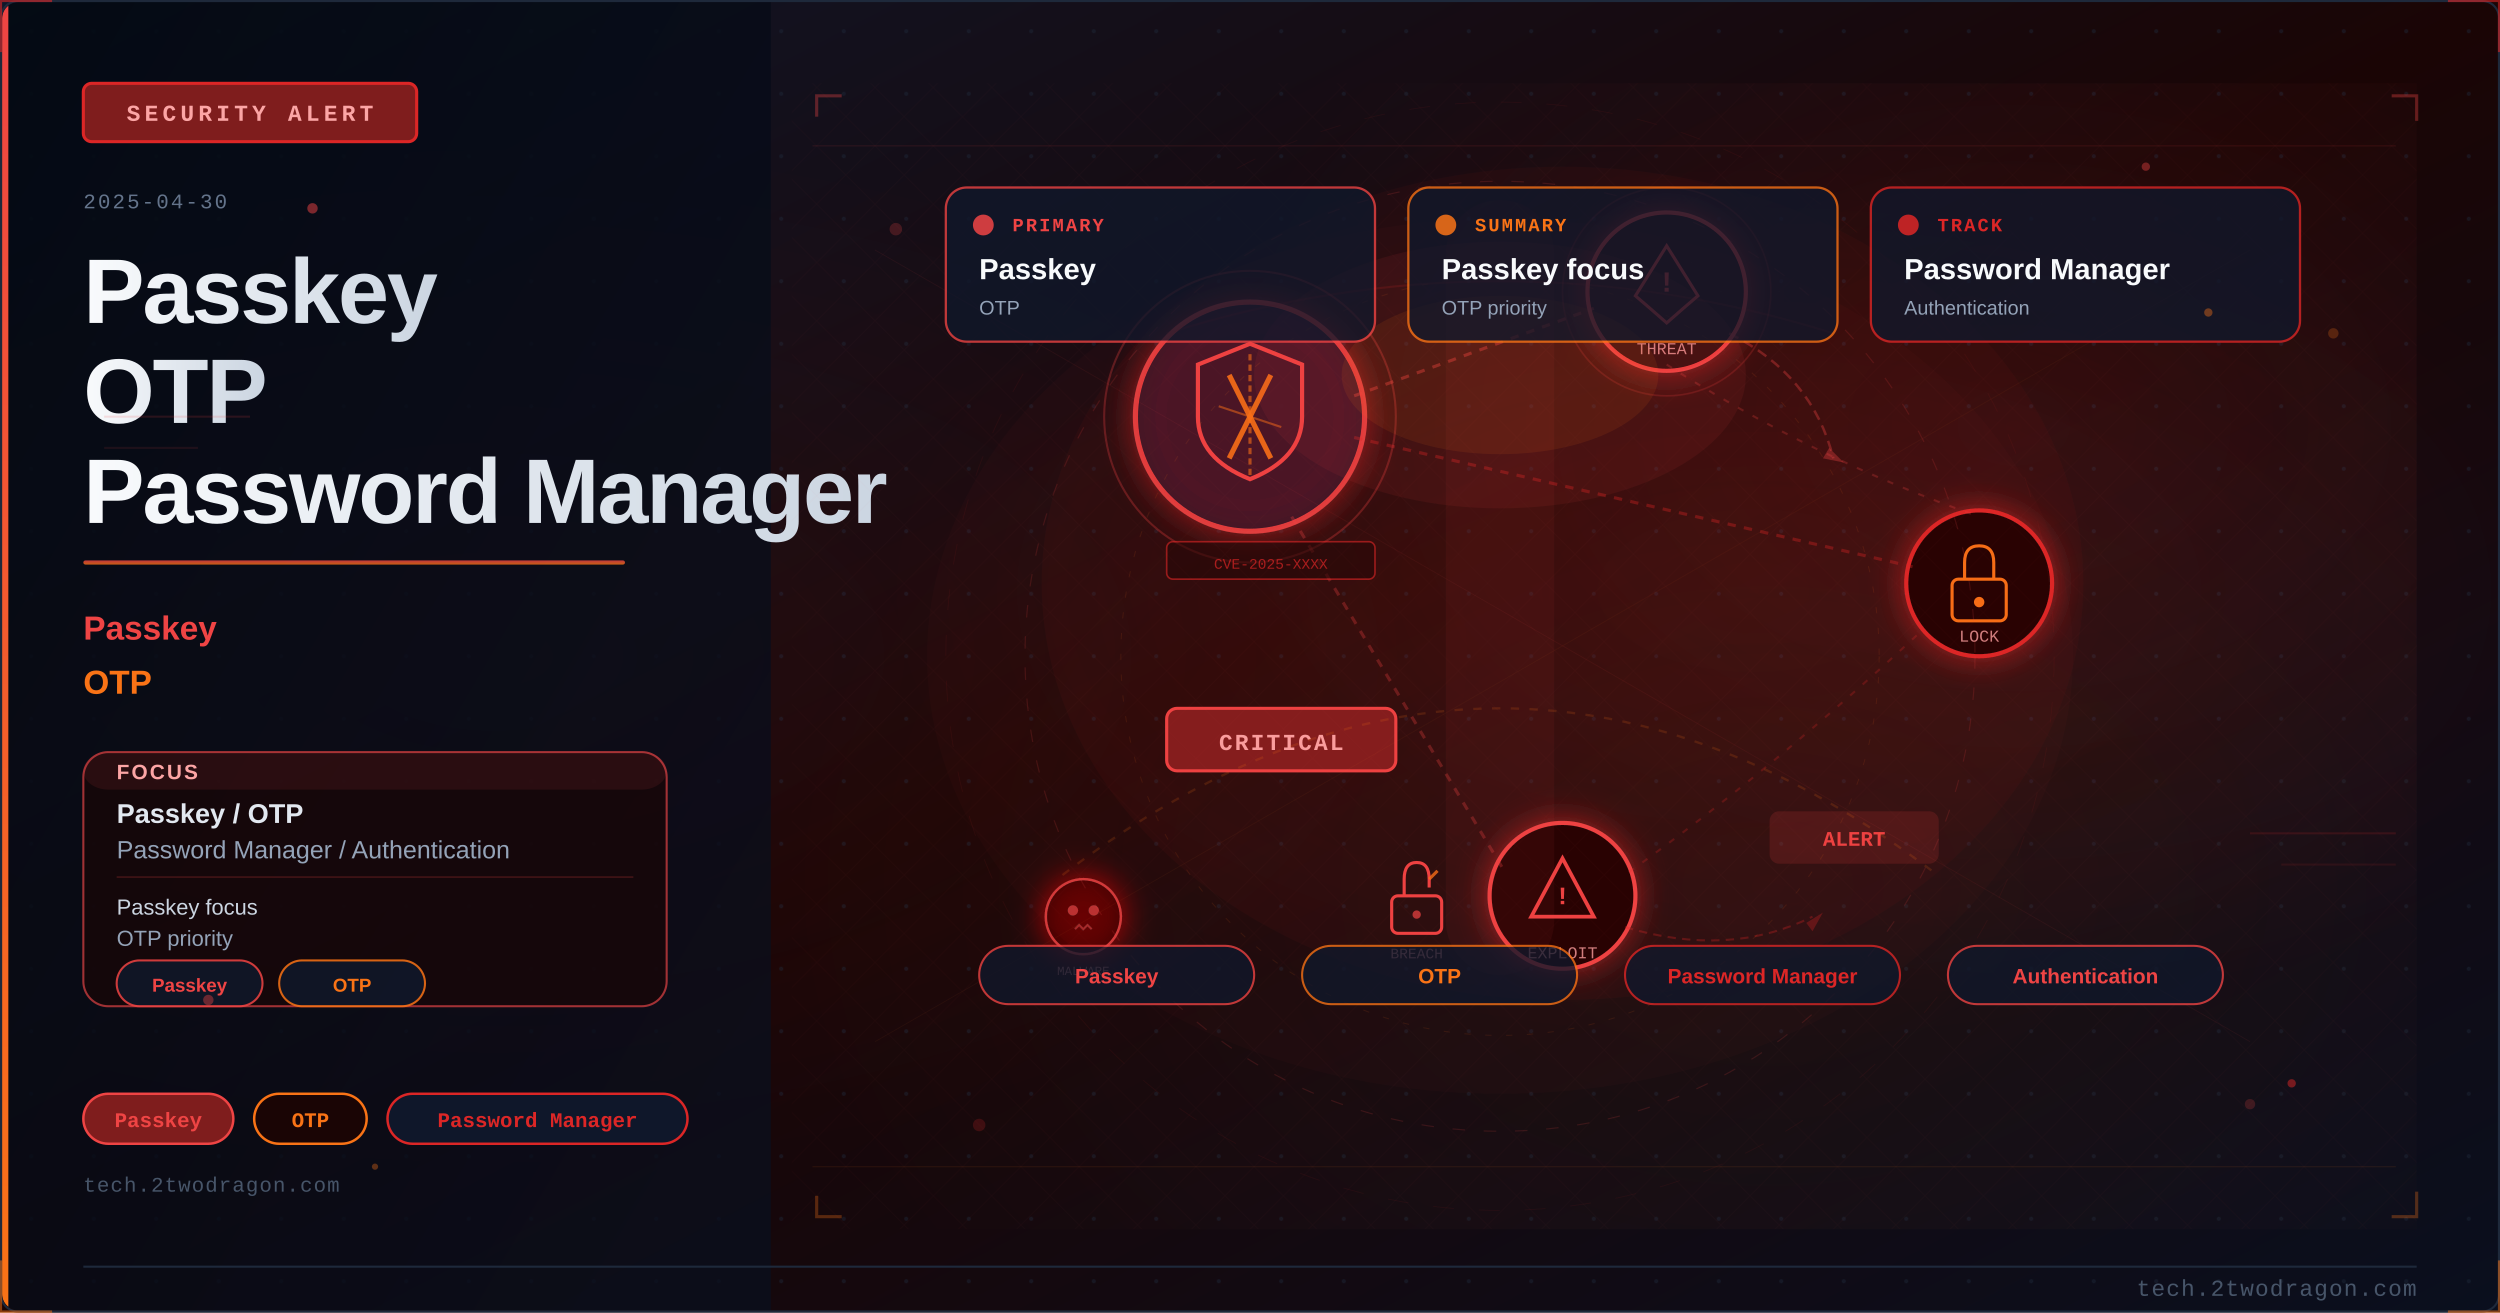
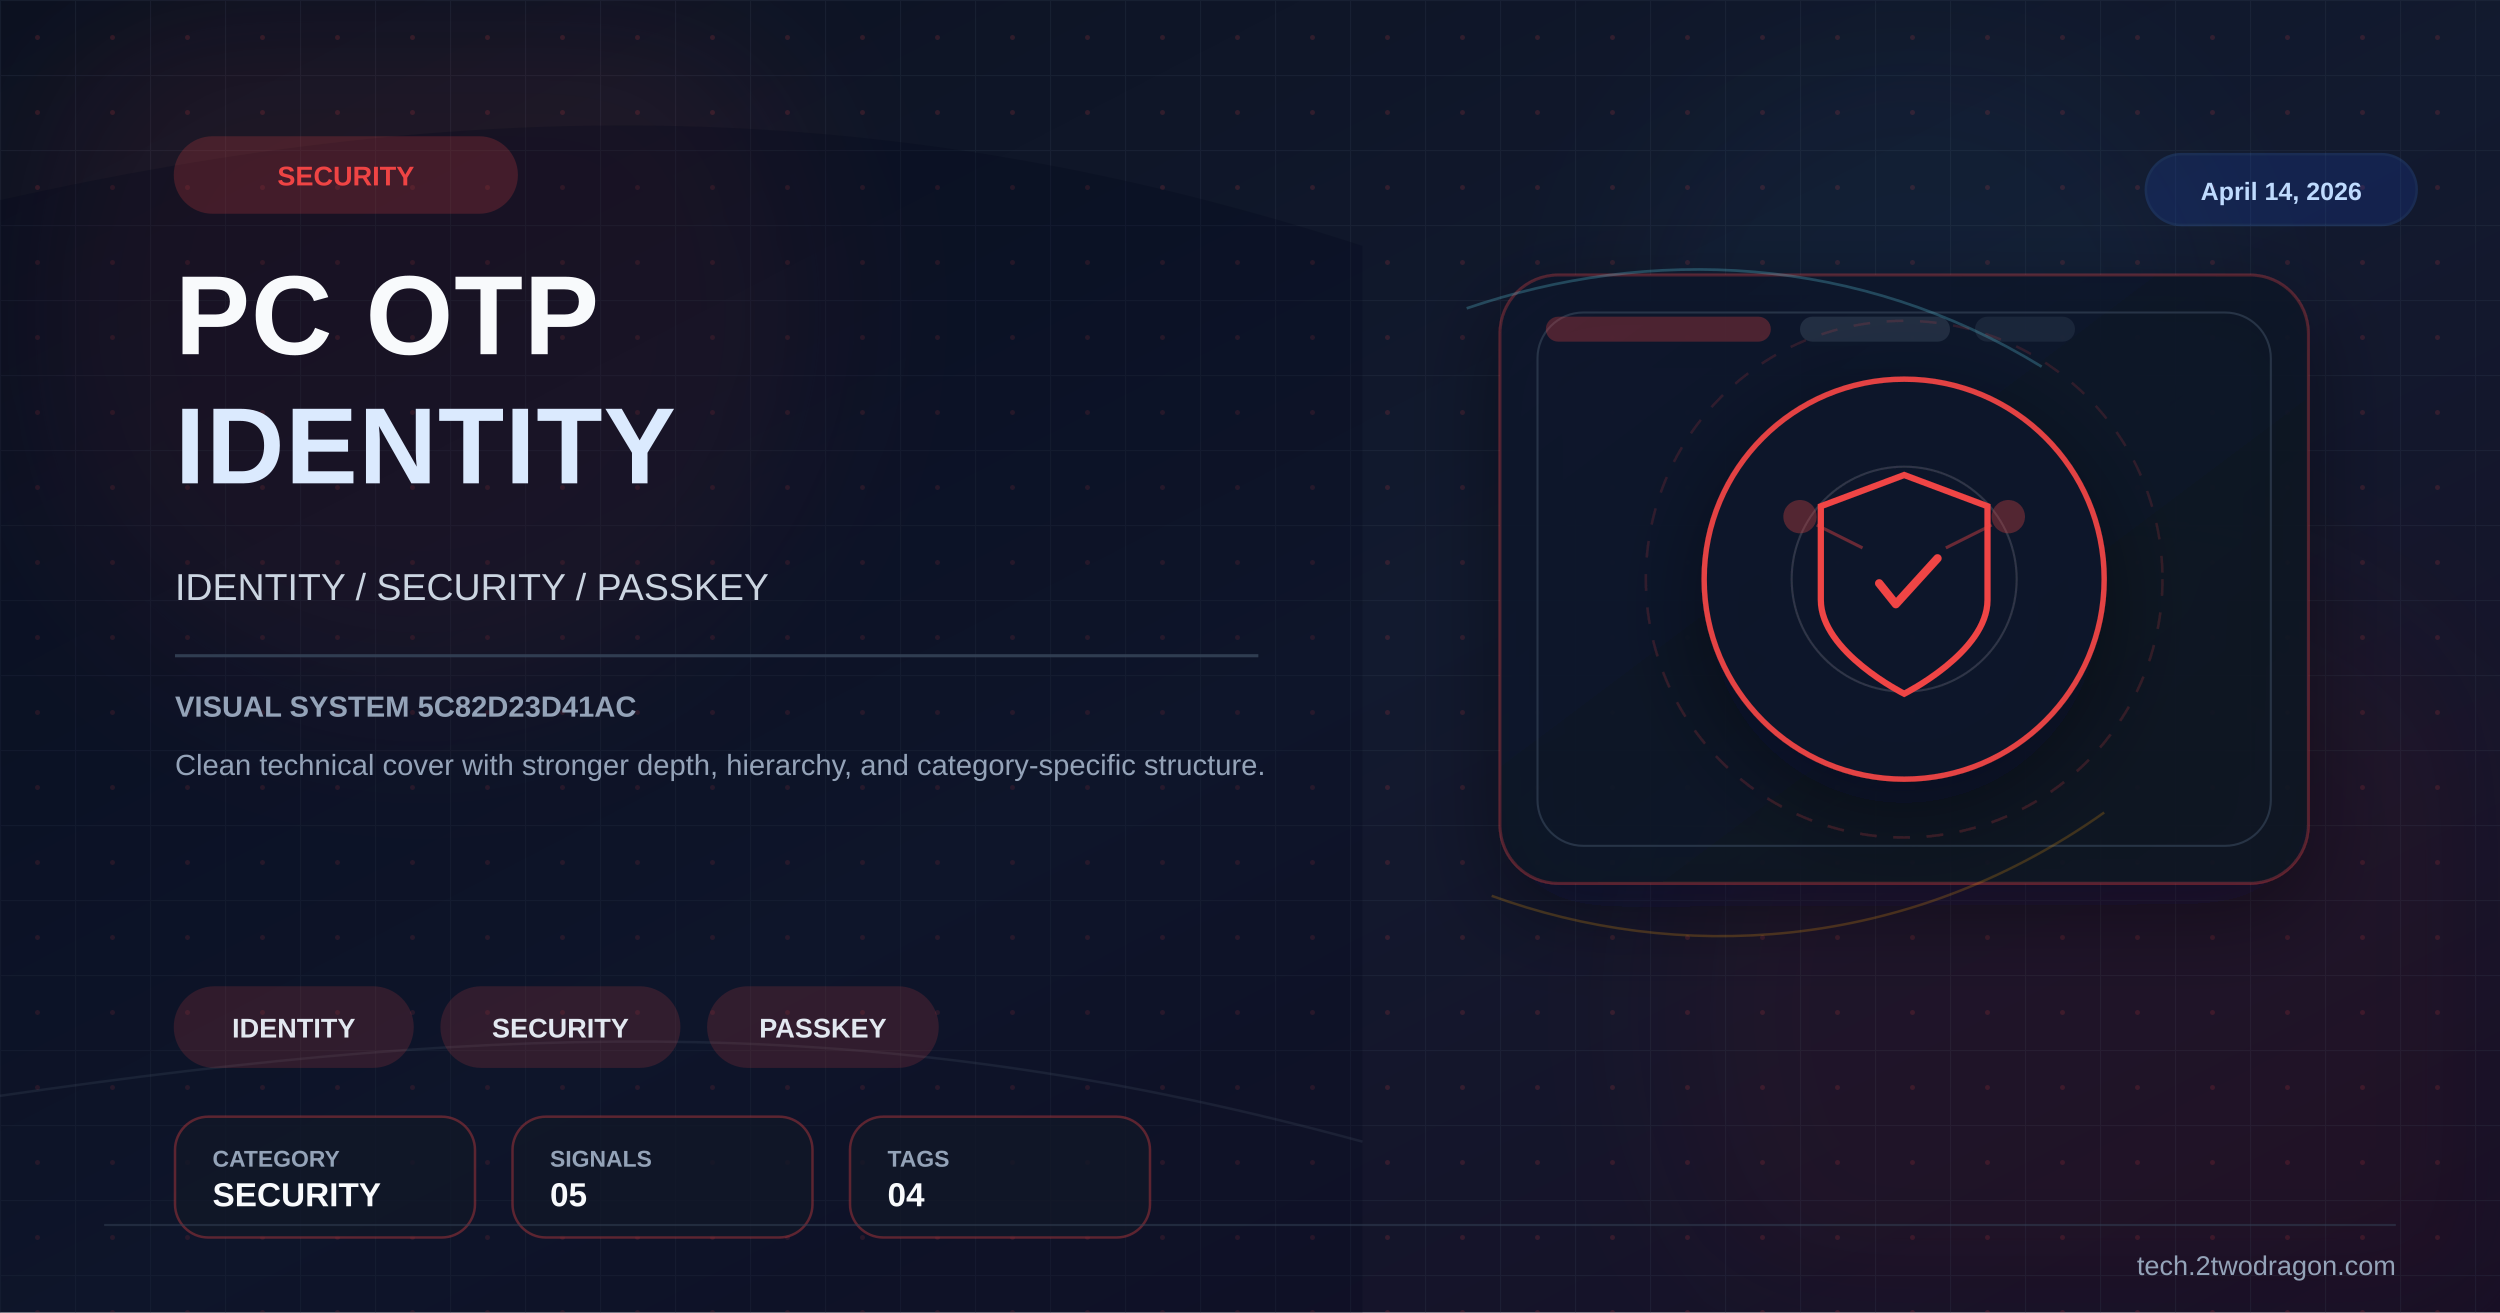
<svg xmlns="http://www.w3.org/2000/svg" viewBox="0 0 1200 630" width="1200" height="630">
  <defs>
-     <linearGradient id="u2a96c3bg" x1="0%" y1="0%" x2="100%" y2="100%">
-       <stop offset="0%" style="stop-color:#0f172a" />
-       <stop offset="50%" style="stop-color:#1a0505" />
-       <stop offset="100%" style="stop-color:#0a0f1e" />
+     <linearGradient id="bg" x1="0%" y1="0%" x2="100%" y2="100%">
+       <stop offset="0%" stop-color="#0b1120" />
+       <stop offset="52%" stop-color="#121a2f" />
+       <stop offset="100%" stop-color="#170f25" />
    </linearGradient>
-     <linearGradient id="u2a96c3accent" x1="0%" y1="0%" x2="0%" y2="100%">
-       <stop offset="0%" style="stop-color:#ef4444" />
-       <stop offset="100%" style="stop-color:#f97316" />
+     <linearGradient id="panel" x1="0%" y1="0%" x2="100%" y2="100%">
+       <stop offset="0%" stop-color="#0f172a" stop-opacity="0.96" />
+       <stop offset="100%" stop-color="#111827" stop-opacity="0.86" />
    </linearGradient>
-     <linearGradient id="u2a96c3title" x1="0%" y1="0%" x2="100%" y2="0%">
-       <stop offset="0%" style="stop-color:#f8fafc" />
-       <stop offset="100%" style="stop-color:#cbd5e1" />
-     </linearGradient>
-     <linearGradient id="u2a96c3panel" x1="0%" y1="0%" x2="100%" y2="100%">
-       <stop offset="0%" style="stop-color:#020810;stop-opacity:0.85" />
-       <stop offset="100%" style="stop-color:#0a0f1e;stop-opacity:0.75" />
-     </linearGradient>
-     <radialGradient id="u2a96c3ambientL" cx="20%" cy="50%" r="40%">
-       <stop offset="0%" style="stop-color:#ef4444;stop-opacity:0.06" />
-       <stop offset="100%" style="stop-color:#ef4444;stop-opacity:0" />
-     </radialGradient>
-     <radialGradient id="u2a96c3ambientR" cx="70%" cy="45%" r="35%">
-       <stop offset="0%" style="stop-color:#dc2626;stop-opacity:0.08" />
-       <stop offset="100%" style="stop-color:#dc2626;stop-opacity:0" />
-     </radialGradient>
-     <filter id="u2a96c3glow" x="-100%" y="-100%" width="300%" height="300%">
-       <feDropShadow dx="0" dy="0" stdDeviation="8" flood-color="#dc2626" flood-opacity="0.7" />
-     </filter>
-     <filter id="u2a96c3blur" x="-50%" y="-50%" width="200%" height="200%">
-       <feGaussianBlur stdDeviation="12" />
-     </filter>
-     <filter id="u2a96c3textglow" x="-20%" y="-20%" width="140%" height="140%">
-       <feDropShadow dx="0" dy="0" stdDeviation="4" flood-color="#ef4444" flood-opacity="0.5" />
-     </filter>
-     <filter id="u2a96c3fxGlow" x="-50%" y="-50%" width="200%" height="200%">
-       <feGaussianBlur stdDeviation="6" result="b" />
-       <feColorMatrix in="b" type="matrix" values="1.2 0.4 0 0 0 0.5 0.6 0 0 0 0 0 0 0 0 0 0 0 0.85 0" result="g" />
+     <pattern id="microGrid" x="0" y="0" width="36" height="36" patternUnits="userSpaceOnUse">
+       <path d="M36 0H0V36" fill="none" stroke="#334155" stroke-width="1" opacity="0.25" />
+       <circle cx="18" cy="18" r="1.2" fill="#ef4444" opacity="0.15" />
+     </pattern>
+     <filter id="glow" x="-40%" y="-40%" width="180%" height="180%">
+       <feGaussianBlur stdDeviation="10" result="blur" />
      <feMerge>
-         <feMergeNode in="g" />
+         <feMergeNode in="blur" />
        <feMergeNode in="SourceGraphic" />
      </feMerge>
    </filter>
-     <filter id="u2a96c3fxRed" x="-60%" y="-60%" width="220%" height="220%">
-       <feGaussianBlur stdDeviation="8" result="b" />
-       <feColorMatrix in="b" type="matrix" values="1.3 0 0 0 0.7 0 0 0 0 0 0 0 0 0 0 0 0 0 0.95 0" result="g" />
-       <feMerge>
-         <feMergeNode in="g" />
-         <feMergeNode in="SourceGraphic" />
-       </feMerge>
+     <filter id="sg" x="-30%" y="-30%" width="160%" height="160%">
+       <feGaussianBlur stdDeviation="36" />
    </filter>
-     <radialGradient id="u2a96c3sceneGlow1" cx="75%" cy="30%" r="50%">
-       <stop offset="0%" stop-color="#ef4444" stop-opacity="0.15" />
-       <stop offset="100%" stop-color="#ef4444" stop-opacity="0" />
-     </radialGradient>
-     <radialGradient id="u2a96c3sceneGlow2" cx="60%" cy="70%" r="60%">
-       <stop offset="0%" stop-color="#f97316" stop-opacity="0.10" />
-       <stop offset="100%" stop-color="#f97316" stop-opacity="0" />
-     </radialGradient>
-     <pattern id="u2a96c3dots" x="0" y="0" width="30" height="30" patternUnits="userSpaceOnUse">
-       <circle cx="15" cy="15" r="1" fill="#1e293b" opacity="0.7" />
-     </pattern>
-     <clipPath id="u2a96c3clip">
-       <rect x="1" y="1" width="1198" height="628" rx="8" ry="8" />
-     </clipPath>
-     <style>
-       @keyframes u2a96c3floatUp { 0%{transform:translateY(0);opacity:0.9} 85%{opacity:0.5} 100%{transform:translateY(-80px);opacity:0} }
-       @keyframes u2a96c3pulse { 0%,100%{opacity:0.5} 50%{opacity:1} }
-       @keyframes u2a96c3crackFx { 0%,100%{stroke-opacity:0.6} 50%{stroke-opacity:1} }
-       @keyframes u2a96c3glimmer { 0%{opacity:0.3} 50%{opacity:0.85} 100%{opacity:0.3} }
-       @keyframes u2a96c3dash { to{stroke-dashoffset:-20} }
-       @keyframes u2a96c3rotSpin { from{transform:rotate(0deg)} to{transform:rotate(360deg)} }
-       .u2a96c3fa { animation: u2a96c3floatUp 3.2s ease-in infinite; }
-       .u2a96c3fb { animation: u2a96c3floatUp 3.8s ease-in infinite; animation-delay:0.9s; }
-       .u2a96c3fc { animation: u2a96c3floatUp 2.9s ease-in infinite; animation-delay:1.7s; }
-       .u2a96c3crack { animation: u2a96c3crackFx 1.9s ease-in-out infinite; }
-       .u2a96c3blink { animation: u2a96c3pulse 2.2s ease-in-out infinite; }
-     </style>
+     <filter id="shadow" x="-30%" y="-30%" width="180%" height="180%">
+       <feDropShadow dx="0" dy="14" stdDeviation="22" flood-color="#020617" flood-opacity="0.42" />
+     </filter>
  </defs>
-   <rect width="1200" height="630" fill="url(#u2a96c3bg)" />
-   <g clip-path="url(#u2a96c3clip)">
-     <rect width="1200" height="630" fill="url(#u2a96c3dots)" opacity="0.6" />
-     <rect width="1200" height="630" fill="url(#u2a96c3ambientL)" />
-     <rect width="1200" height="630" fill="url(#u2a96c3ambientR)" />
-     <rect x="0" y="0" width="370" height="630" fill="url(#u2a96c3panel)" />
-     <rect x="0" y="0" width="4" height="630" fill="url(#u2a96c3accent)" />
-     <rect x="40" y="40" width="160" height="28" rx="4" fill="#7f1d1d" stroke="#dc2626" stroke-width="1.5" />
-     <text x="120" y="58" font-family="Courier New, monospace" font-size="11" fill="#fca5a5" text-anchor="middle" letter-spacing="2" font-weight="bold">SECURITY ALERT</text>
-     <text x="40" y="100" font-family="Courier New, monospace" font-size="10" fill="#64748b" letter-spacing="1">2025-04-30</text>
-     <text x="40" y="155" font-family="Segoe UI, Arial, sans-serif" font-size="44" fill="url(#u2a96c3title)" font-weight="700" letter-spacing="-1">Passkey</text>
-     <text x="40" y="203" font-family="Segoe UI, Arial, sans-serif" font-size="44" fill="url(#u2a96c3title)" font-weight="700" letter-spacing="-1">OTP</text>
-     <text x="40" y="251" font-family="Segoe UI, Arial, sans-serif" font-size="44" fill="url(#u2a96c3title)" font-weight="700" letter-spacing="-1">Password Manager</text>
-     <rect x="40" y="269" width="260" height="2" rx="1" fill="url(#u2a96c3accent)" opacity="0.8" />
-     <text x="40" y="307" font-family="Segoe UI, Arial, sans-serif" font-size="16" fill="#ef4444" font-weight="600">Passkey</text>
-     <text x="40" y="333" font-family="Segoe UI, Arial, sans-serif" font-size="16" fill="#f97316" font-weight="600">OTP</text>
-     <rect x="40" y="361" width="280" height="122" rx="12" fill="#1a0505" stroke="#ef4444" stroke-width="1" opacity="0.66" />
-     <rect x="40" y="361" width="280" height="18" rx="12" fill="#ef4444" opacity="0.10" />
-     <text x="56" y="374" font-family="Segoe UI, Arial, sans-serif" font-size="10" fill="#fca5a5" font-weight="700" letter-spacing="1">FOCUS</text>
-     <text x="56" y="395" font-family="Segoe UI, Arial, sans-serif" font-size="13" fill="#e2e8f0" font-weight="600">Passkey / OTP</text>
-     <text x="56" y="412" font-family="Segoe UI, Arial, sans-serif" font-size="12" fill="#94a3b8">Password Manager / Authentication</text>
-     <line x1="56" y1="421" x2="304" y2="421" stroke="#ef4444" stroke-width="0.8" opacity="0.20" />
-     <text x="56" y="439" font-family="Segoe UI, Arial, sans-serif" font-size="10.5" fill="#cbd5e1">Passkey focus</text>
-     <text x="56" y="454" font-family="Segoe UI, Arial, sans-serif" font-size="10.5" fill="#94a3b8">OTP priority</text>
-     <rect x="56" y="461" width="70" height="22" rx="11" fill="#0f172a" stroke="#ef4444" stroke-width="1" opacity="0.85" />
-     <text x="91" y="476" font-family="Segoe UI, Arial, sans-serif" font-size="9" fill="#ef4444" text-anchor="middle" font-weight="600">Passkey</text>
-     <rect x="134" y="461" width="70" height="22" rx="11" fill="#0f172a" stroke="#f97316" stroke-width="1" opacity="0.85" />
-     <text x="169" y="476" font-family="Segoe UI, Arial, sans-serif" font-size="9" fill="#f97316" text-anchor="middle" font-weight="600">OTP</text>
-     <rect x="40" y="525" width="72" height="24" rx="12" fill="#7f1d1d" stroke="#ef4444" stroke-width="1.2" />
-     <text x="76" y="541" font-family="Courier New, monospace" font-size="10" fill="#ef4444" text-anchor="middle" font-weight="bold">Passkey</text>
-     <rect x="122" y="525" width="54" height="24" rx="12" fill="#1a0505" stroke="#f97316" stroke-width="1.2" />
-     <text x="149" y="541" font-family="Courier New, monospace" font-size="10" fill="#f97316" text-anchor="middle" font-weight="bold">OTP</text>
-     <rect x="186" y="525" width="144" height="24" rx="12" fill="#0f172a" stroke="#dc2626" stroke-width="1.2" />
-     <text x="258" y="541" font-family="Courier New, monospace" font-size="10" fill="#dc2626" text-anchor="middle" font-weight="bold">Password Manager</text>
-     <text x="40" y="572" font-family="Courier New, monospace" font-size="10" fill="#475569" letter-spacing="0.5">tech.2twodragon.com</text>
-     <rect x="380" y="40" width="780" height="550" fill="url(#u2a96c3sceneGlow1)" opacity="0.6" />
-     <rect x="380" y="40" width="780" height="550" fill="url(#u2a96c3sceneGlow2)" opacity="0.5" />
-     <g filter="url(#u2a96c3glow)">
-       <circle cx="600" cy="200" r="55" fill="#0f172a" stroke="#ef4444" stroke-width="2.5" opacity="0.9" />
-       <circle cx="600" cy="200" r="55" fill="#dc2626" opacity="0.08" />
-     </g>
-     <path d="M600 165 L625 175 L625 200 Q625 220 600 230 Q575 220 575 200 L575 175 Z" fill="none" stroke="#ef4444" stroke-width="2" />
-     <line x1="590" y1="180" x2="610" y2="220" stroke="#f97316" stroke-width="2.5" opacity="0.9" />
-     <line x1="610" y1="180" x2="590" y2="220" stroke="#f97316" stroke-width="2.5" opacity="0.9" />
-     <g filter="url(#u2a96c3glow)">
-       <circle cx="800" cy="140" r="38" fill="#1a0505" stroke="#ef4444" stroke-width="2" />
-       <circle cx="800" cy="140" r="38" fill="#dc2626" opacity="0.1" />
-     </g>
-     <polygon points="800,118 815,142 808,148 800,155 792,148 785,142" fill="none" stroke="#ef4444" stroke-width="1.5" />
-     <text x="800" y="140" font-family="Courier New, monospace" font-size="14" fill="#ef4444" text-anchor="middle" font-weight="bold">!</text>
-     <text x="800" y="170" font-family="Courier New, monospace" font-size="8" fill="#fca5a5" text-anchor="middle" opacity="0.8">THREAT</text>
-     <g filter="url(#u2a96c3glow)">
-       <circle cx="950" cy="280" r="35" fill="#1a0505" stroke="#dc2626" stroke-width="2" />
-     </g>
-     <rect x="937" y="278" width="26" height="20" rx="3" fill="none" stroke="#f97316" stroke-width="1.5" />
-     <path d="M943 278 L943 270 Q943 262 950 262 Q957 262 957 270 L957 278" fill="none" stroke="#f97316" stroke-width="1.5" />
-     <circle cx="950" cy="289" r="2.5" fill="#f97316" />
-     <text x="950" y="308" font-family="Courier New, monospace" font-size="8" fill="#fca5a5" text-anchor="middle" opacity="0.8">LOCK</text>
-     <g filter="url(#u2a96c3glow)">
-       <circle cx="750" cy="430" r="35" fill="#1a0505" stroke="#ef4444" stroke-width="2" />
-     </g>
-     <polygon points="750,412 765,440 735,440" fill="none" stroke="#ef4444" stroke-width="1.8" />
-     <text x="750" y="434" font-family="Courier New, monospace" font-size="12" fill="#ef4444" text-anchor="middle" font-weight="bold">!</text>
-     <text x="750" y="460" font-family="Courier New, monospace" font-size="8" fill="#fca5a5" text-anchor="middle" opacity="0.8">EXPLOIT</text>
-     <line x1="650" y1="190" x2="765" y2="148" stroke="#ef4444" stroke-width="1.5" opacity="0.4" stroke-dasharray="4 4" style="animation: u2a96c3dash 2s linear infinite" />
-     <line x1="650" y1="210" x2="918" y2="272" stroke="#dc2626" stroke-width="1.5" opacity="0.35" stroke-dasharray="4 4" />
-     <line x1="620" y1="248" x2="722" y2="418" stroke="#ef4444" stroke-width="1.5" opacity="0.3" stroke-dasharray="4 4" />
-     <path d="M 800 175 Q 870 220 950 248" fill="none" stroke="#ef4444" stroke-width="1" opacity="0.25" stroke-dasharray="3 5" />
-     <path d="M 920 305 Q 850 370 780 420" fill="none" stroke="#dc2626" stroke-width="1" opacity="0.25" stroke-dasharray="3 5" />
-     <rect x="560" y="340" width="110" height="30" rx="5" fill="#7f1d1d" stroke="#ef4444" stroke-width="1.5" />
-     <text x="615" y="360" font-family="Courier New, monospace" font-size="11" fill="#fca5a5" text-anchor="middle" font-weight="bold" letter-spacing="1">CRITICAL</text>
-     <circle cx="600" cy="200" r="70" fill="none" stroke="#ef4444" stroke-width="1" opacity="0.3" style="animation: u2a96c3pulse 3s ease-in-out infinite" />
-     <circle cx="800" cy="140" r="50" fill="none" stroke="#ef4444" stroke-width="0.8" opacity="0.2" style="animation: u2a96c3pulse 4s ease-in-out infinite" />
-     <path d="M600 170 L600 230" stroke="#f97316" stroke-width="1.5" opacity="0.6" stroke-dasharray="3 2" />
-     <path d="M585 195 L615 205" stroke="#f97316" stroke-width="1" opacity="0.5" />
-     <g transform="translate(680,430)">
-       <rect x="-12" y="0" width="24" height="18" rx="3" fill="none" stroke="#ef4444" stroke-width="1.5" />
-       <path d="M-6 0 L-6 -8 Q-6 -16 0 -16 Q6 -16 6 -8 L6 -4" fill="none" stroke="#ef4444" stroke-width="1.5" />
-       <line x1="6" y1="-8" x2="10" y2="-12" stroke="#f97316" stroke-width="1.5" opacity="0.8" />
-       <circle cx="0" cy="9" r="2" fill="#ef4444" opacity="0.7" />
-     </g>
-     <text x="680" y="460" font-family="Courier New, monospace" font-size="7" fill="#fca5a5" text-anchor="middle" opacity="0.7">BREACH</text>
-     <path d="M 830 160 Q 870 180 880 220" fill="none" stroke="#ef4444" stroke-width="1.2" opacity="0.35" stroke-dasharray="5 3" style="animation: u2a96c3dash 2.5s linear infinite" />
-     <polygon points="878,215 885,222 875,220" fill="#ef4444" opacity="0.35" />
-     <path d="M 780 445 Q 830 460 870 440" fill="none" stroke="#dc2626" stroke-width="1" opacity="0.3" stroke-dasharray="4 3" />
-     <polygon points="867,443 875,438 870,447" fill="#dc2626" opacity="0.3" />
-     <g transform="translate(520,440)" filter="url(#u2a96c3fxRed)">
-       <circle cx="0" cy="0" r="18" fill="#1a0505" stroke="#ef4444" stroke-width="1.2" opacity="0.8" />
-       <circle cx="-5" cy="-3" r="2.5" fill="#ef4444" opacity="0.7" />
-       <circle cx="5" cy="-3" r="2.5" fill="#ef4444" opacity="0.7" />
-       <path d="M-4 6 L-2 4 L0 6 L2 4 L4 6" fill="none" stroke="#ef4444" stroke-width="1" opacity="0.6" />
-     </g>
-     <text x="520" y="468" font-family="Courier New, monospace" font-size="6" fill="#fca5a5" text-anchor="middle" opacity="0.6">MALWARE</text>
-     <rect x="850" y="390" width="80" height="24" rx="4" fill="#ef4444" opacity="0.15" stroke="#ef4444" stroke-width="1.2" />
-     <text x="890" y="406" font-family="Courier New, monospace" font-size="10" fill="#ef4444" text-anchor="middle" font-weight="bold" class="u2a96c3blink">ALERT</text>
-     <rect x="560" y="260" width="100" height="18" rx="3" fill="#1a0505" stroke="#dc2626" stroke-width="0.8" opacity="0.6" />
-     <text x="610" y="273" font-family="Courier New, monospace" font-size="7" fill="#dc2626" text-anchor="middle" opacity="0.7">CVE-2025-XXXX</text>
-     <ellipse cx="750" cy="280" rx="250" ry="200" fill="#dc2626" opacity="0.04" />
-     <defs>
-       <pattern id="u2a96c3mesh" x="0" y="0" width="28" height="28" patternUnits="userSpaceOnUse">
-         <path d="M 0 14 L 14 0 L 28 14 L 14 28 Z" fill="none" stroke="#ef4444" stroke-width="0.35" opacity="0.12" />
-       </pattern>
-     </defs>
-     <rect x="380" y="40" width="780" height="550" fill="url(#u2a96c3mesh)" opacity="0.25" />
-     <circle cx="720" cy="315" r="228" fill="none" stroke="#ef4444" stroke-width="0.55" stroke-dasharray="6 9" opacity="0.16" />
-     <circle cx="720" cy="315" r="182" fill="none" stroke="#f97316" stroke-width="0.45" stroke-dasharray="3 7" opacity="0.11" />
-     <circle cx="720" cy="315" r="266" fill="none" stroke="#dc2626" stroke-width="0.35" stroke-dasharray="10 12" opacity="0.08" />
-     <line x1="390" y1="70" x2="1150" y2="70" stroke="#ef4444" stroke-width="0.6" opacity="0.10" />
-     <line x1="390" y1="560" x2="1150" y2="560" stroke="#f97316" stroke-width="0.6" opacity="0.08" />
-     <line x1="420" y1="120" x2="1080" y2="500" stroke="#ef4444" stroke-width="0.35" opacity="0.08" />
-     <line x1="1080" y1="120" x2="420" y2="500" stroke="#f97316" stroke-width="0.35" opacity="0.06" />
-     <polyline points="392,56 392,46 404,46" fill="none" stroke="#ef4444" stroke-width="1.5" opacity="0.35" />
-     <polyline points="1148,46 1160,46 1160,58" fill="none" stroke="#ef4444" stroke-width="1.5" opacity="0.35" />
-     <polyline points="392,574 392,584 404,584" fill="none" stroke="#f97316" stroke-width="1.5" opacity="0.30" />
-     <polyline points="1148,584 1160,584 1160,572" fill="none" stroke="#f97316" stroke-width="1.5" opacity="0.30" />
-     <ellipse cx="720" cy="315" rx="275" ry="210" fill="#dc2626" opacity="0.03" />
-     <circle cx="430" cy="110" r="3" fill="#ef4444" opacity="0.22" />
-     <circle cx="1120" cy="160" r="2.5" fill="#f97316" opacity="0.24" />
-     <circle cx="470" cy="540" r="3" fill="#dc2626" opacity="0.20" />
-     <circle cx="1080" cy="530" r="2.5" fill="#ef4444" opacity="0.20" />
-     <rect x="694" y="96" width="52" height="372" rx="26" fill="#ef4444" opacity="0.06" />
-     <ellipse cx="720" cy="180" rx="118" ry="64" fill="#ef4444" opacity="0.08" />
-     <ellipse cx="720" cy="180" rx="76" ry="38" fill="#f97316" opacity="0.10" />
-     <path d="M 510 420 Q 720 260 930 420" fill="none" stroke="#f97316" stroke-width="1.1" opacity="0.16" stroke-dasharray="4 5" />
-     <path d="M 560 160 Q 720 110 880 160" fill="none" stroke="#dc2626" stroke-width="1" opacity="0.15" />
-     <rect x="454" y="90" width="206" height="74" rx="10" fill="#0f172a" stroke="#ef4444" stroke-width="1.1" opacity="0.78" />
-     <circle cx="472" cy="108" r="5" fill="#ef4444" opacity="0.85" />
-     <text x="486" y="111" font-family="Courier New, monospace" font-size="9" fill="#ef4444" font-weight="700" letter-spacing="1">PRIMARY</text>
-     <text x="470" y="134" font-family="Segoe UI, Arial, sans-serif" font-size="14" fill="#f8fafc" font-weight="700">Passkey</text>
-     <text x="470" y="151" font-family="Segoe UI, Arial, sans-serif" font-size="9.5" fill="#94a3b8">OTP</text>
-     <rect x="676" y="90" width="206" height="74" rx="10" fill="#0f172a" stroke="#f97316" stroke-width="1.1" opacity="0.78" />
-     <circle cx="694" cy="108" r="5" fill="#f97316" opacity="0.85" />
-     <text x="708" y="111" font-family="Courier New, monospace" font-size="9" fill="#f97316" font-weight="700" letter-spacing="1">SUMMARY</text>
-     <text x="692" y="134" font-family="Segoe UI, Arial, sans-serif" font-size="14" fill="#f8fafc" font-weight="700">Passkey focus</text>
-     <text x="692" y="151" font-family="Segoe UI, Arial, sans-serif" font-size="9.5" fill="#94a3b8">OTP priority</text>
-     <rect x="898" y="90" width="206" height="74" rx="10" fill="#0f172a" stroke="#dc2626" stroke-width="1.1" opacity="0.78" />
-     <circle cx="916" cy="108" r="5" fill="#dc2626" opacity="0.85" />
-     <text x="930" y="111" font-family="Courier New, monospace" font-size="9" fill="#dc2626" font-weight="700" letter-spacing="1">TRACK</text>
-     <text x="914" y="134" font-family="Segoe UI, Arial, sans-serif" font-size="14" fill="#f8fafc" font-weight="700">Password Manager</text>
-     <text x="914" y="151" font-family="Segoe UI, Arial, sans-serif" font-size="9.5" fill="#94a3b8">Authentication</text>
-     <rect x="470" y="454" width="132" height="28" rx="14" fill="#0f172a" stroke="#ef4444" stroke-width="1" opacity="0.78" />
-     <text x="536" y="472" font-family="Segoe UI, Arial, sans-serif" font-size="10" fill="#ef4444" text-anchor="middle" font-weight="700">Passkey</text>
-     <rect x="625" y="454" width="132" height="28" rx="14" fill="#0f172a" stroke="#f97316" stroke-width="1" opacity="0.78" />
-     <text x="691" y="472" font-family="Segoe UI, Arial, sans-serif" font-size="10" fill="#f97316" text-anchor="middle" font-weight="700">OTP</text>
-     <rect x="780" y="454" width="132" height="28" rx="14" fill="#0f172a" stroke="#dc2626" stroke-width="1" opacity="0.78" />
-     <text x="846" y="472" font-family="Segoe UI, Arial, sans-serif" font-size="10" fill="#dc2626" text-anchor="middle" font-weight="700">Password Manager</text>
-     <rect x="935" y="454" width="132" height="28" rx="14" fill="#0f172a" stroke="#ef4444" stroke-width="1" opacity="0.78" />
-     <text x="1001" y="472" font-family="Segoe UI, Arial, sans-serif" font-size="10" fill="#ef4444" text-anchor="middle" font-weight="700">Authentication</text>
-     <circle cx="150" cy="100" r="2.5" fill="#ef4444" opacity="0.5">
-       <animate attributeName="opacity" values="0.5;0.15;0.5" dur="3.0s" repeatCount="indefinite" />
-     </circle>
-     <circle cx="1060" cy="150" r="2.0" fill="#f97316" opacity="0.4">
-       <animate attributeName="opacity" values="0.4;0.12;0.4" dur="2.8s" repeatCount="indefinite" />
-     </circle>
-     <circle cx="100" cy="480" r="2.5" fill="#ef4444" opacity="0.4">
-       <animate attributeName="opacity" values="0.4;0.12;0.4" dur="3.5s" repeatCount="indefinite" />
-     </circle>
-     <circle cx="1100" cy="520" r="2.0" fill="#dc2626" opacity="0.5">
-       <animate attributeName="opacity" values="0.5;0.15;0.5" dur="4.0s" repeatCount="indefinite" />
-     </circle>
-     <circle cx="180" cy="560" r="1.5" fill="#f97316" opacity="0.35">
-       <animate attributeName="opacity" values="0.35;0.10;0.35" dur="3.2s" repeatCount="indefinite" />
-     </circle>
-     <circle cx="1030" cy="80" r="2.0" fill="#ef4444" opacity="0.4">
-       <animate attributeName="opacity" values="0.4;0.12;0.4" dur="2.5s" repeatCount="indefinite" />
-     </circle>
-     <line x1="50" y1="200" x2="120" y2="200" stroke="#ef4444" stroke-width="1" opacity="0.15" />
-     <line x1="50" y1="215" x2="95" y2="215" stroke="#ef4444" stroke-width="1" opacity="0.1" />
-     <line x1="1080" y1="400" x2="1150" y2="400" stroke="#dc2626" stroke-width="1" opacity="0.15" />
-     <line x1="1095" y1="415" x2="1150" y2="415" stroke="#dc2626" stroke-width="1" opacity="0.1" />
-     <rect width="1200" height="2" x="0" y="0" fill="#ef4444" opacity="0">
-       <animate attributeName="y" values="-2;632" dur="6s" repeatCount="indefinite" />
-       <animate attributeName="opacity" values="0;0.03;0.03;0" dur="6s" repeatCount="indefinite" keyTimes="0;0.1;0.9;1" />
-     </rect>
+   <rect width="1200" height="630" fill="url(#bg)" />
+   <rect width="1200" height="630" fill="url(#microGrid)" />
+   <circle cx="202" cy="150" r="190" fill="#ef4444" opacity="0.08" filter="url(#sg)" />
+   <circle cx="1020" cy="486" r="220" fill="#991b1b" opacity="0.08" filter="url(#sg)" />
+   <circle cx="920" cy="160" r="140" fill="#38bdf8" opacity="0.04" filter="url(#sg)" />
+   <path d="M0 96 C224 46 426 44 654 118 L654 630 L0 630 Z" fill="#020617" opacity="0.24" />
+   <path d="M0 526 C248 490 426 486 654 548" fill="none" stroke="#475569" stroke-width="1.2" opacity="0.22" />
+   <rect x="720" y="132" width="388" height="292" rx="28" fill="url(#panel)" stroke="#ef4444" stroke-opacity="0.28" stroke-width="1.4" filter="url(#shadow)" />
+   <rect x="738" y="150" width="352" height="256" rx="22" fill="none" stroke="#334155" stroke-opacity="0.7" stroke-width="1" />
+   <rect x="742" y="152" width="108" height="12" rx="6" fill="#ef4444" opacity="0.28" />
+   <rect x="864" y="152" width="72" height="12" rx="6" fill="#334155" opacity="0.55" />
+   <rect x="948" y="152" width="48" height="12" rx="6" fill="#334155" opacity="0.35" />
+   <path d="M704 148 C792 118 892 122 980 176" fill="none" stroke="#67e8f9" stroke-width="1.3" opacity="0.24" />
+   <path d="M716 430 C804 462 914 458 1010 390" fill="none" stroke="#f59e0b" stroke-width="1.2" opacity="0.22" />
+   <g transform="translate(914,278)" filter="url(#shadow)">
+     <circle r="96" fill="#0f172a" stroke="#ef4444" stroke-width="2.6" opacity="0.94" />
+     <circle r="124" fill="none" stroke="#ef4444" stroke-opacity="0.15" stroke-width="1.2" stroke-dasharray="8 8" />
+     <circle r="54" fill="none" stroke="#e2e8f0" stroke-opacity="0.15" stroke-width="1" />
+     <path d="M0,-50 L40,-35 L40,10 C40,35 0,55 0,55 C0,55 -40,35 -40,10 L-40,-35 Z" fill="none" stroke="#ef4444" stroke-width="3" />
+     <path d="M-12,2 L-4,12 L16,-10" stroke="#ef4444" stroke-width="4" fill="none" stroke-linecap="round" stroke-linejoin="round" />
+     <circle cx="-50" cy="-30" r="8" fill="#ef4444" opacity="0.3" />
+     <circle cx="50" cy="-30" r="8" fill="#ef4444" opacity="0.3" />
+     <line x1="-42" y1="-26" x2="-20" y2="-15" stroke="#ef4444" stroke-width="1.5" opacity="0.4" />
+     <line x1="42" y1="-26" x2="20" y2="-15" stroke="#ef4444" stroke-width="1.5" opacity="0.4" />
  </g>
-   <line x1="40" y1="608" x2="1160" y2="608" stroke="#1e293b" stroke-width="1" />
-   <text x="1160" y="622" font-family="Courier New, monospace" font-size="11" fill="#475569" text-anchor="end" letter-spacing="0.5">tech.2twodragon.com</text>
-   <rect x="0.5" y="0.5" width="1199" height="629" rx="8" ry="8" fill="none" stroke="#1e293b" stroke-width="1" />
-   <polyline points="0,25 0,0 25,0" fill="none" stroke="#dc2626" stroke-width="2" opacity="0.6" />
-   <polyline points="1175,0 1200,0 1200,25" fill="none" stroke="#dc2626" stroke-width="2" opacity="0.6" />
-   <polyline points="0,605 0,630 25,630" fill="none" stroke="#f97316" stroke-width="2" opacity="0.5" />
-   <polyline points="1175,630 1200,630 1200,605" fill="none" stroke="#f97316" stroke-width="2" opacity="0.5" />
+   <g transform="translate(84 66)">
+     <rect width="164" height="36" rx="18" fill="#ef4444" opacity="0.2" stroke="#ef4444" stroke-width="1.2" />
+     <text x="82" y="23" font-family="Arial,sans-serif" font-size="13" font-weight="700" fill="#ef4444" text-anchor="middle">SECURITY</text>
+   </g>
+   <text x="84" y="170" font-family="Arial,sans-serif" font-size="54" font-weight="700" fill="#f8fafc" letter-spacing="0.5">PC OTP</text>
+   <text x="84" y="232" font-family="Arial,sans-serif" font-size="52" font-weight="700" fill="#dbeafe" letter-spacing="0.5">IDENTITY</text>
+   <text x="84" y="288" font-family="Arial,sans-serif" font-size="18" fill="#cbd5e1">IDENTITY / SECURITY / PASSKEY</text>
+   <rect x="84" y="314" width="520" height="1.5" fill="#334155" opacity="0.9" />
+   <text x="84" y="344" font-family="Arial,sans-serif" font-size="14" font-weight="700" fill="#94a3b8">VISUAL SYSTEM 5C82D23D41AC</text>
+   <text x="84" y="372" font-family="Arial,sans-serif" font-size="14" fill="#94a3b8">Clean technical cover with stronger depth, hierarchy, and category-specific structure.</text>
+   <g transform="translate(84 474)">
+     <rect width="114" height="38" rx="19" fill="#ef4444" opacity="0.16" stroke="#ef4444" stroke-width="1.2" />
+     <text x="57.0" y="24" font-family="Arial,sans-serif" font-size="13" font-weight="700" fill="#e2e8f0" text-anchor="middle">IDENTITY</text>
+   </g>
+   <g transform="translate(212 474)">
+     <rect width="114" height="38" rx="19" fill="#ef4444" opacity="0.16" stroke="#ef4444" stroke-width="1.2" />
+     <text x="57.0" y="24" font-family="Arial,sans-serif" font-size="13" font-weight="700" fill="#e2e8f0" text-anchor="middle">SECURITY</text>
+   </g>
+   <g transform="translate(340 474)">
+     <rect width="110" height="38" rx="19" fill="#ef4444" opacity="0.16" stroke="#ef4444" stroke-width="1.2" />
+     <text x="55.0" y="24" font-family="Arial,sans-serif" font-size="13" font-weight="700" fill="#e2e8f0" text-anchor="middle">PASSKEY</text>
+   </g>
+   <g transform="translate(84 536)">
+     <rect width="144" height="58" rx="16" fill="#111827" fill-opacity="0.78" stroke="#ef4444" stroke-opacity="0.35" stroke-width="1.2" />
+     <text x="18" y="24" font-family="Arial,sans-serif" font-size="11" font-weight="700" fill="#94a3b8">CATEGORY</text>
+     <text x="18" y="43" font-family="Arial,sans-serif" font-size="16" font-weight="700" fill="#f8fafc">SECURITY</text>
+   </g>
+   <g transform="translate(246 536)">
+     <rect width="144" height="58" rx="16" fill="#111827" fill-opacity="0.78" stroke="#ef4444" stroke-opacity="0.35" stroke-width="1.2" />
+     <text x="18" y="24" font-family="Arial,sans-serif" font-size="11" font-weight="700" fill="#94a3b8">SIGNALS</text>
+     <text x="18" y="43" font-family="Arial,sans-serif" font-size="16" font-weight="700" fill="#f8fafc">05</text>
+   </g>
+   <g transform="translate(408 536)">
+     <rect width="144" height="58" rx="16" fill="#111827" fill-opacity="0.78" stroke="#ef4444" stroke-opacity="0.35" stroke-width="1.2" />
+     <text x="18" y="24" font-family="Arial,sans-serif" font-size="11" font-weight="700" fill="#94a3b8">TAGS</text>
+     <text x="18" y="43" font-family="Arial,sans-serif" font-size="16" font-weight="700" fill="#f8fafc">04</text>
+   </g>
+   <g transform="translate(1030 74)">
+     <rect width="130" height="34" rx="17" fill="#1d4ed8" opacity="0.18" stroke="#3b82f6" stroke-width="1.2" />
+     <text x="65" y="22" font-family="Arial,sans-serif" font-size="12" font-weight="700" fill="#bfdbfe" text-anchor="middle">April 14, 2026</text>
+   </g>
+   <line x1="50" y1="588" x2="1150" y2="588" stroke="#334155" stroke-width="1" opacity="0.5" />
+   <text x="1150" y="612" font-family="Arial,sans-serif" font-size="13" fill="#94a3b8" text-anchor="end">tech.2twodragon.com</text>
</svg>
